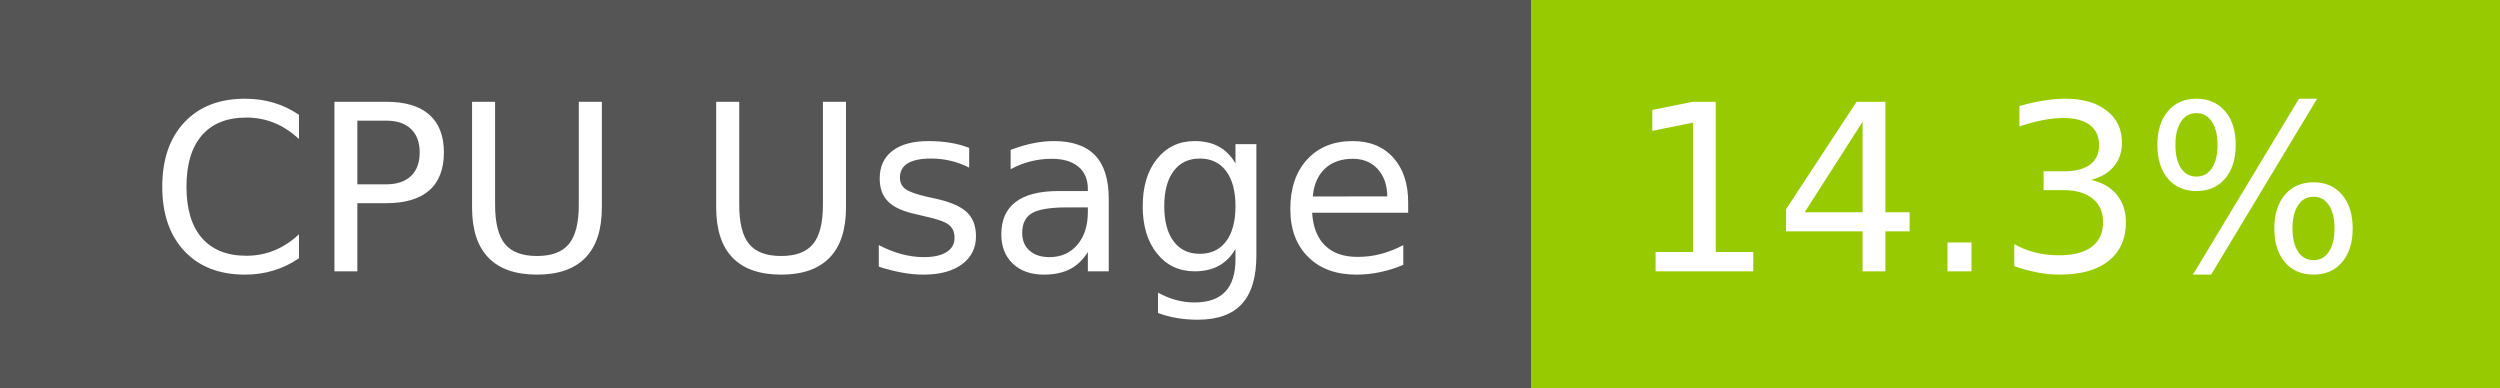
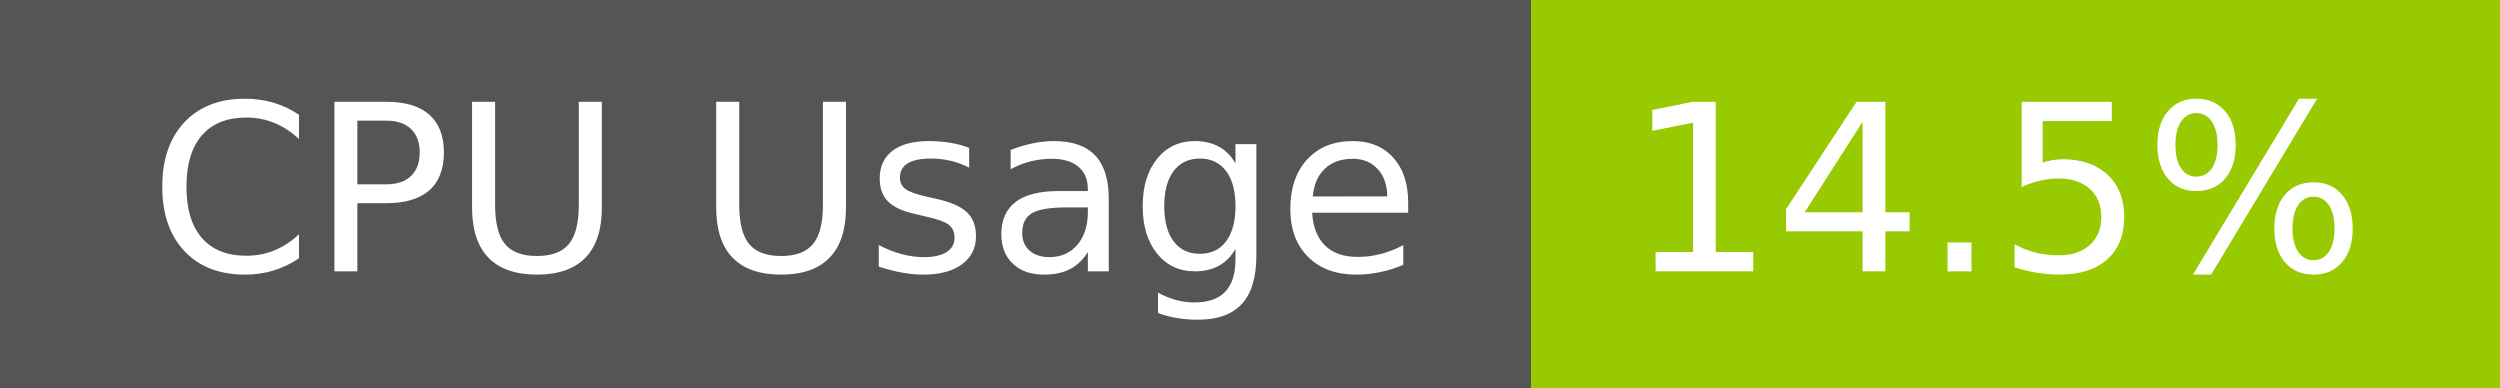
- <svg xmlns="http://www.w3.org/2000/svg" width="129" height="20" role="img" aria-label="CPU Usage: 14.3%">
+ <svg xmlns="http://www.w3.org/2000/svg" width="129" height="20" role="img" aria-label="CPU Usage: 14.5%">
  <g shape-rendering="crispEdges">
    <rect width="79" height="20" fill="#555" />
    <rect x="79" width="50" height="20" fill="#97ca00" />
  </g>
  <g fill="#fff" text-anchor="middle" font-family="Verdana,Geneva,DejaVu Sans,sans-serif" text-rendering="geometricPrecision" font-size="120">
    <text x="405" y="140" transform="scale(.1)" fill="#fff" textLength="665">CPU Usage</text>
-     <text x="1030" y="140" transform="scale(.1)" fill="#fff" textLength="390">14.3%</text>
+     <text x="1030" y="140" transform="scale(.1)" fill="#fff" textLength="390">14.5%</text>
  </g>
</svg>
